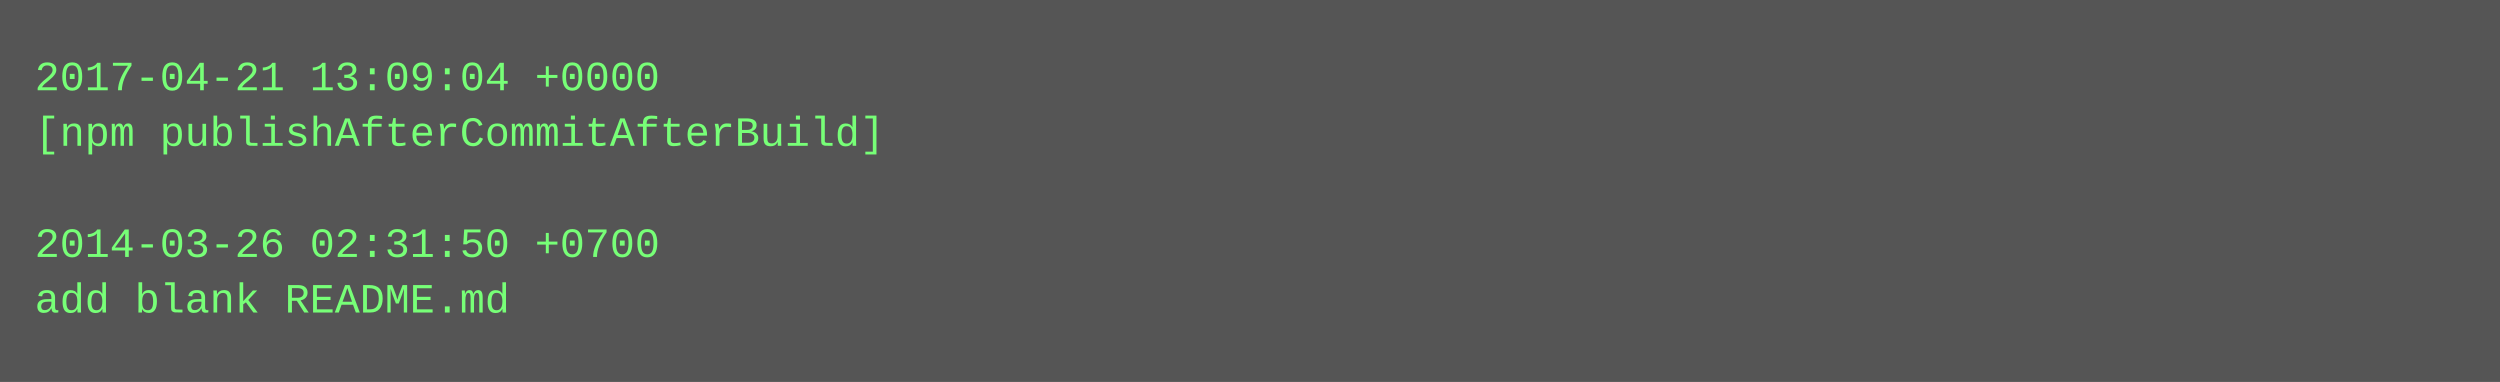
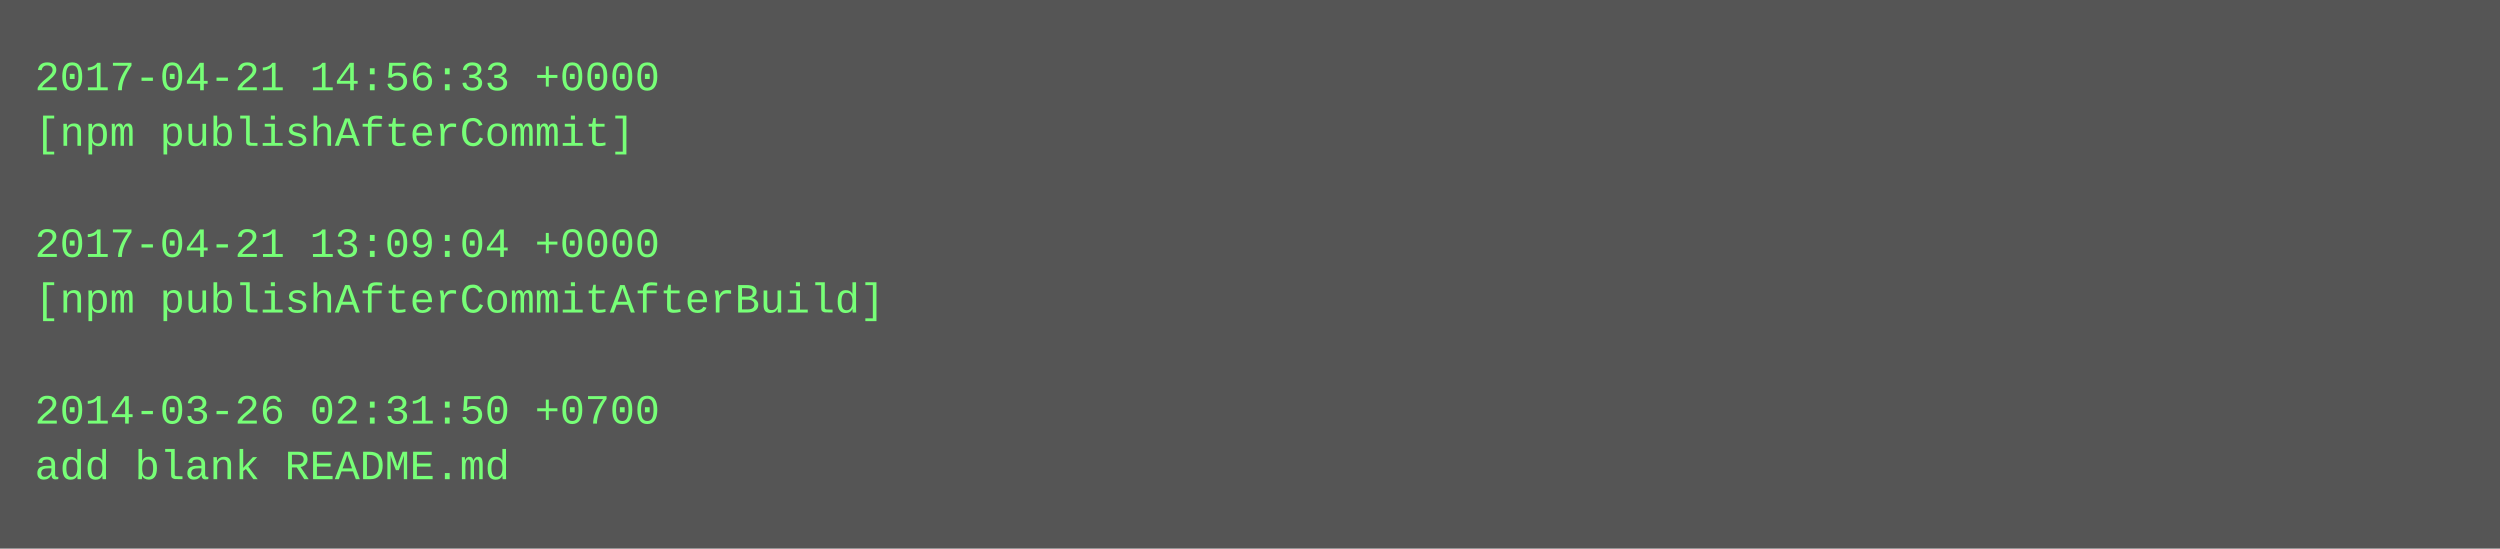
- <svg xmlns="http://www.w3.org/2000/svg" height="110" width="720">
-   <rect height="110" fill="#555" width="720" />
+ <svg xmlns="http://www.w3.org/2000/svg" height="158" width="720">
+   <rect height="158" fill="#555" width="720" />
  <text fill="#7f7" font-family="Courier New" font-size="12" xml:space="preserve">
-     <tspan x="10" y="26">2017-04-21 13:09:04 +0000</tspan>
-     <tspan x="10" y="42">[npm publishAfterCommitAfterBuild]</tspan>
+     <tspan x="10" y="26">2017-04-21 14:56:33 +0000</tspan>
+     <tspan x="10" y="42">[npm publishAfterCommit]</tspan>
    <tspan x="10" y="58" />
-     <tspan x="10" y="74">2014-03-26 02:31:50 +0700</tspan>
-     <tspan x="10" y="90">add blank README.md</tspan>
+     <tspan x="10" y="74">2017-04-21 13:09:04 +0000</tspan>
+     <tspan x="10" y="90">[npm publishAfterCommitAfterBuild]</tspan>
+     <tspan x="10" y="106" />
+     <tspan x="10" y="122">2014-03-26 02:31:50 +0700</tspan>
+     <tspan x="10" y="138">add blank README.md</tspan>
  </text>
</svg>
